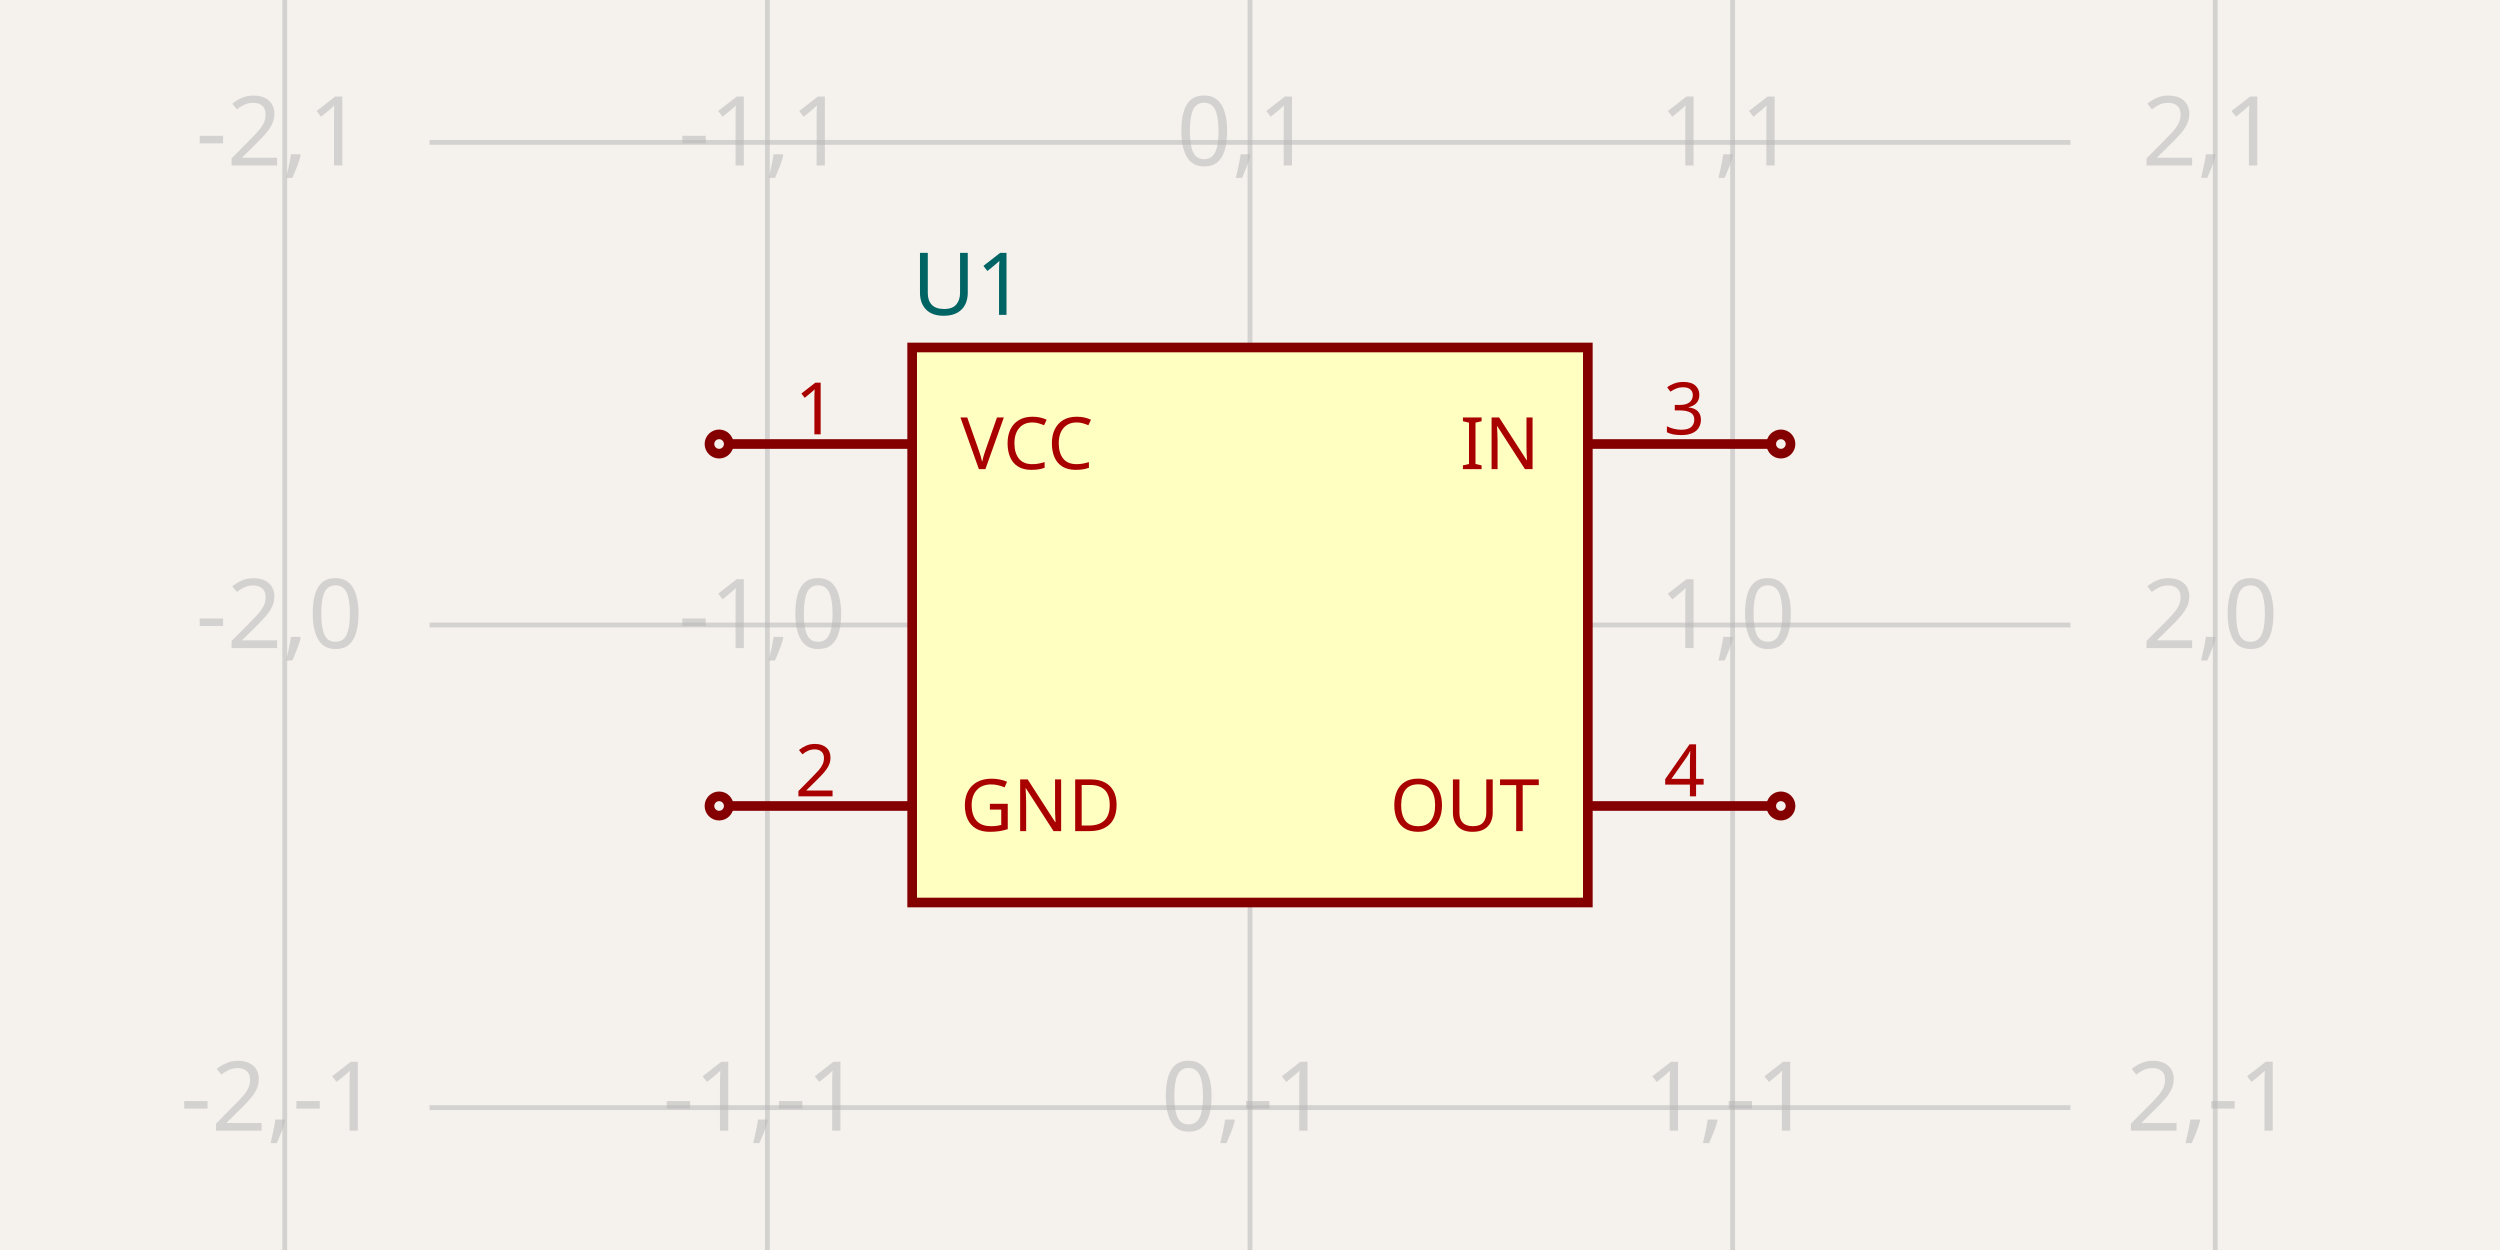
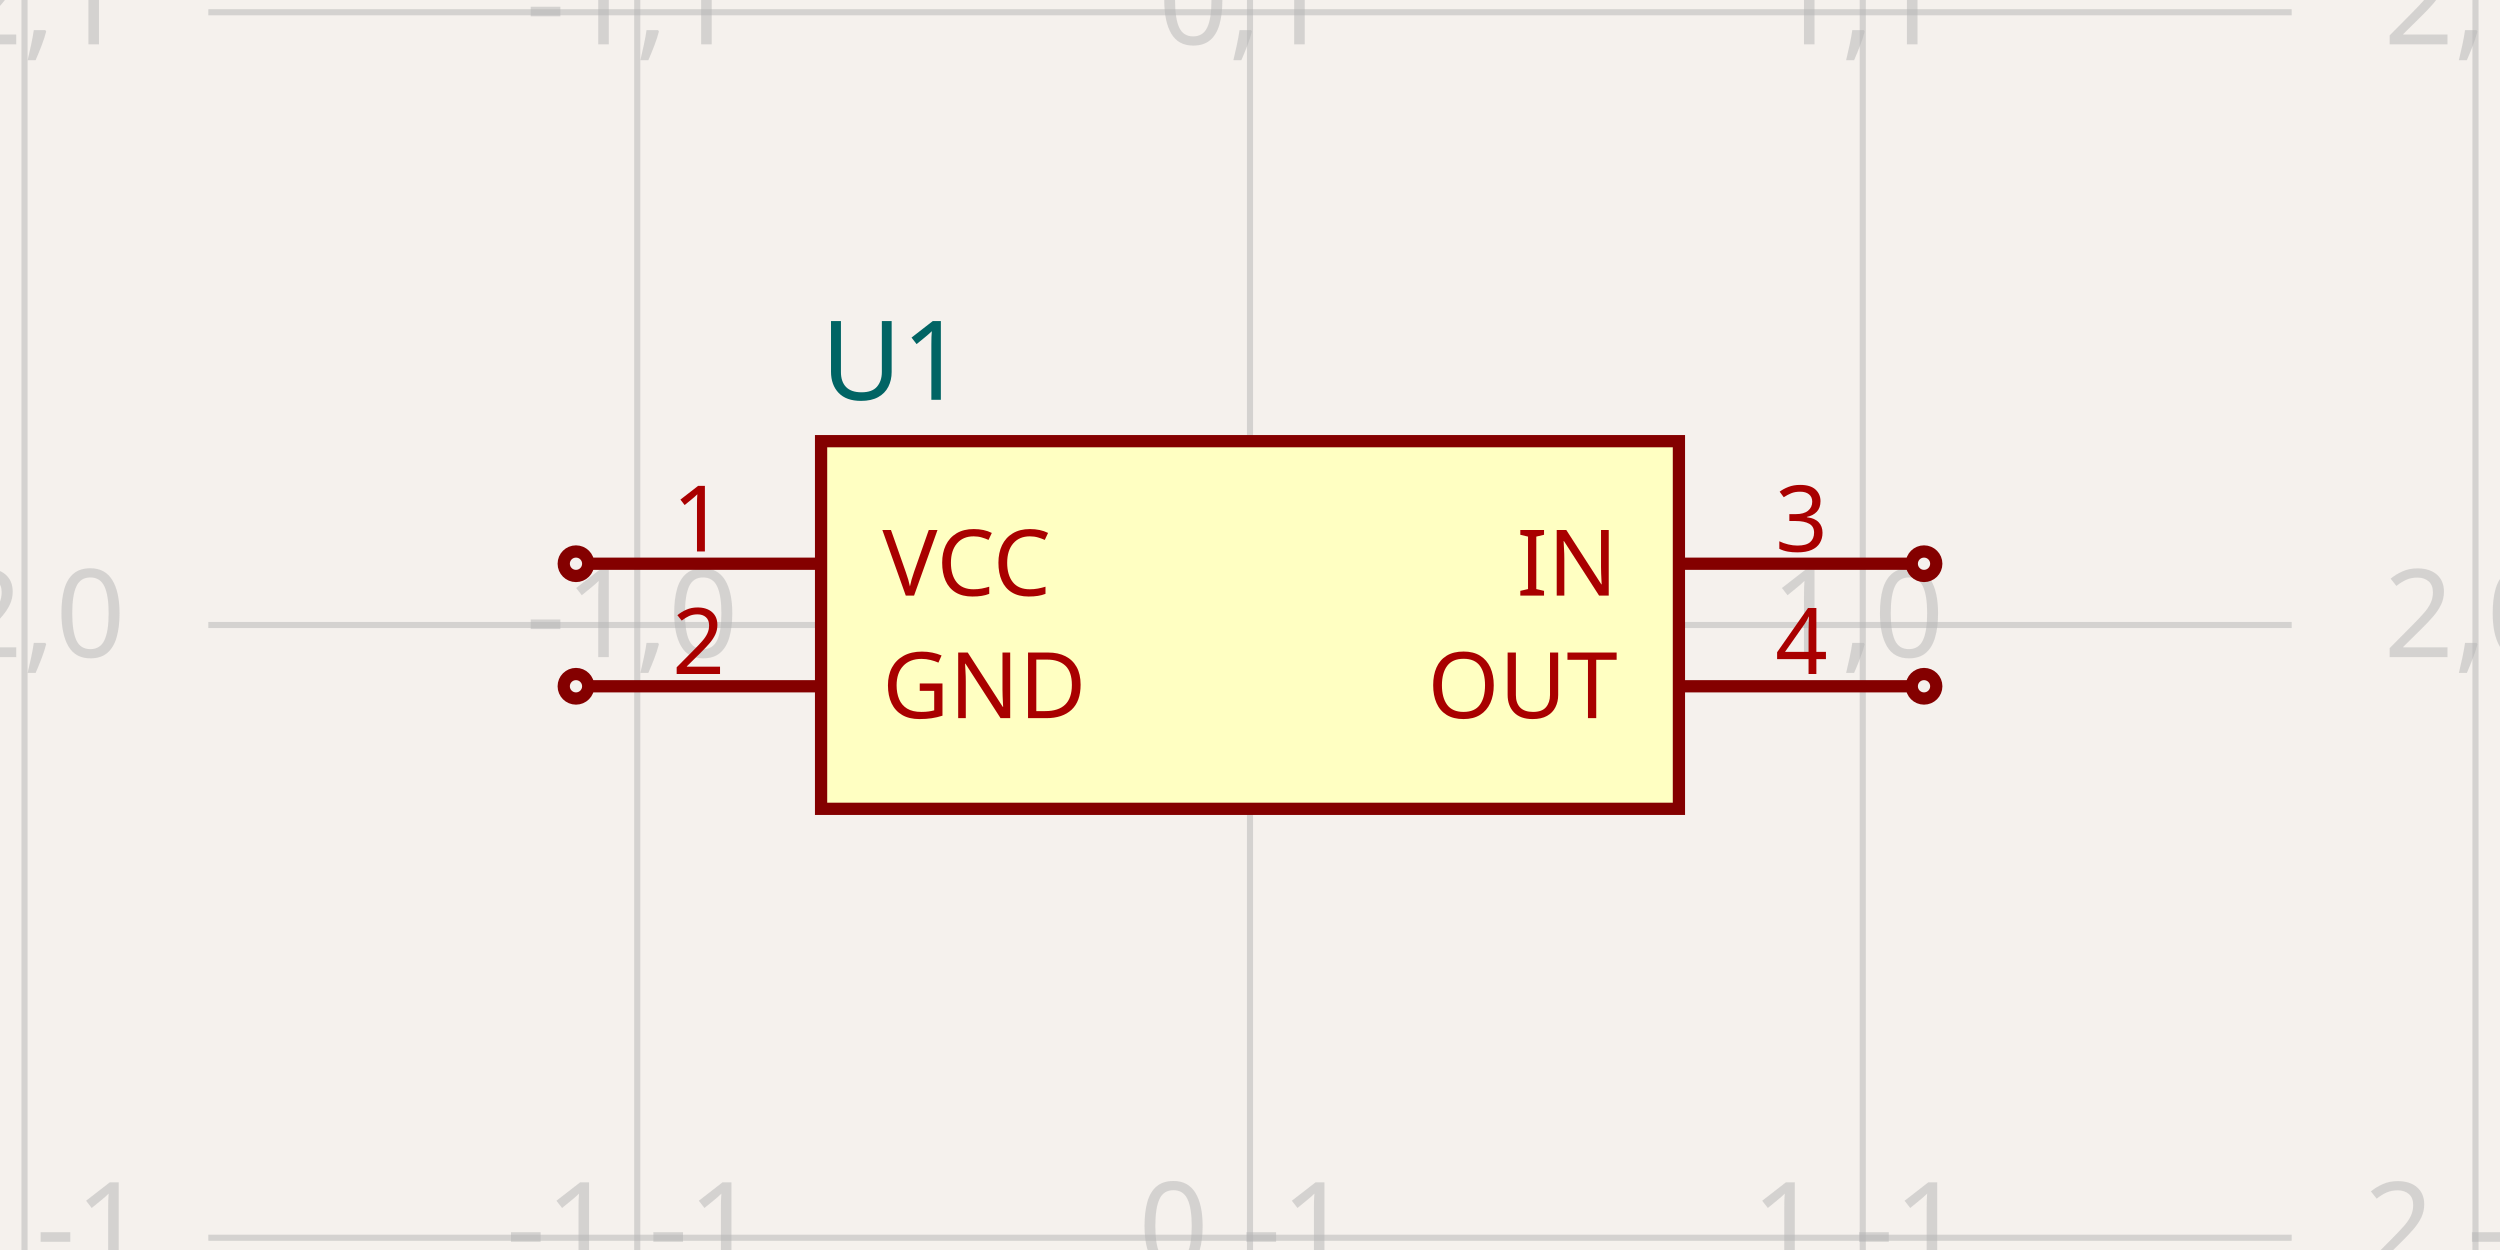
- <svg xmlns="http://www.w3.org/2000/svg" width="1200" height="600" style="background-color: rgb(245, 241, 237)" data-real-to-screen-transform="matrix(231.6602316602,0,0,-231.6602316602,600,300)">
+ <svg xmlns="http://www.w3.org/2000/svg" width="1200" height="600" style="background-color: rgb(245, 241, 237)" data-real-to-screen-transform="matrix(294.1176470588,0,0,-294.1176470588,600,300)">
  <style>
              .boundary { fill: rgb(245, 241, 237); }
              .schematic-boundary { fill: none; stroke: #fff; }
              .component { fill: none; stroke: rgb(132, 0, 0); }
              .chip { fill: rgb(255, 255, 194); stroke: rgb(132, 0, 0); }
              .component-pin { fill: none; stroke: rgb(132, 0, 0); }
              /* Basic per-trace hover fallback */
              .trace:hover {
                filter: invert(1);
              }
              .trace:hover .trace-crossing-outline {
                opacity: 0;
              }
              .trace:hover .trace-junction {
                filter: invert(1);
              }
              /* Net-hover highlighting: when a trace or its overlays are hovered,
                 invert color for all traces (base + overlays) sharing the same
                 subcircuit connectivity key. Also hide crossing outline during hover. */
              
              .text { font-family: sans-serif; fill: rgb(0, 150, 0); }
              .pin-number { fill: rgb(169, 0, 0); }
              .port-label { fill: rgb(0, 100, 100); }
              .component-name { fill: rgb(0, 100, 100); }
            </style>
  <rect class="boundary" x="0" y="0" width="1200" height="600" />
  <g class="grid">
-     <line x1="136.68" y1="600" x2="136.68" y2="4.1040948417503387e-11" stroke="rgb(181, 181, 181)" stroke-width="2.317" stroke-opacity="0.5" />
-     <line x1="368.34" y1="600" x2="368.34" y2="4.1040948417503387e-11" stroke="rgb(181, 181, 181)" stroke-width="2.317" stroke-opacity="0.5" />
-     <line x1="600" y1="600" x2="600" y2="4.1040948417503387e-11" stroke="rgb(181, 181, 181)" stroke-width="2.317" stroke-opacity="0.5" />
-     <line x1="831.66" y1="600" x2="831.66" y2="4.1040948417503387e-11" stroke="rgb(181, 181, 181)" stroke-width="2.317" stroke-opacity="0.5" />
-     <line x1="1063.32" y1="600" x2="1063.32" y2="4.1040948417503387e-11" stroke="rgb(181, 181, 181)" stroke-width="2.317" stroke-opacity="0.5" />
-     <line x1="206.178" y1="763.32" x2="993.822" y2="763.32" stroke="rgb(181, 181, 181)" stroke-width="2.317" stroke-opacity="0.5" />
-     <line x1="206.178" y1="531.66" x2="993.822" y2="531.66" stroke="rgb(181, 181, 181)" stroke-width="2.317" stroke-opacity="0.5" />
-     <line x1="206.178" y1="300" x2="993.822" y2="300" stroke="rgb(181, 181, 181)" stroke-width="2.317" stroke-opacity="0.5" />
-     <line x1="206.178" y1="68.34" x2="993.822" y2="68.34" stroke="rgb(181, 181, 181)" stroke-width="2.317" stroke-opacity="0.5" />
-     <line x1="206.178" y1="-163.32" x2="993.822" y2="-163.32" stroke="rgb(181, 181, 181)" stroke-width="2.317" stroke-opacity="0.5" />
-     <text x="134.18" y="758.32" fill="rgb(181, 181, 181)" font-size="46.332" fill-opacity="0.5" text-anchor="middle" dominant-baseline="middle" font-family="sans-serif">-2,-2</text>
-     <text x="134.18" y="526.66" fill="rgb(181, 181, 181)" font-size="46.332" fill-opacity="0.5" text-anchor="middle" dominant-baseline="middle" font-family="sans-serif">-2,-1</text>
-     <text x="134.18" y="295" fill="rgb(181, 181, 181)" font-size="46.332" fill-opacity="0.5" text-anchor="middle" dominant-baseline="middle" font-family="sans-serif">-2,0</text>
-     <text x="134.18" y="63.34" fill="rgb(181, 181, 181)" font-size="46.332" fill-opacity="0.5" text-anchor="middle" dominant-baseline="middle" font-family="sans-serif">-2,1</text>
-     <text x="134.18" y="-168.32" fill="rgb(181, 181, 181)" font-size="46.332" fill-opacity="0.5" text-anchor="middle" dominant-baseline="middle" font-family="sans-serif">-2,2</text>
-     <text x="365.84" y="758.32" fill="rgb(181, 181, 181)" font-size="46.332" fill-opacity="0.5" text-anchor="middle" dominant-baseline="middle" font-family="sans-serif">-1,-2</text>
-     <text x="365.84" y="526.66" fill="rgb(181, 181, 181)" font-size="46.332" fill-opacity="0.5" text-anchor="middle" dominant-baseline="middle" font-family="sans-serif">-1,-1</text>
-     <text x="365.84" y="295" fill="rgb(181, 181, 181)" font-size="46.332" fill-opacity="0.5" text-anchor="middle" dominant-baseline="middle" font-family="sans-serif">-1,0</text>
-     <text x="365.84" y="63.34" fill="rgb(181, 181, 181)" font-size="46.332" fill-opacity="0.5" text-anchor="middle" dominant-baseline="middle" font-family="sans-serif">-1,1</text>
-     <text x="365.84" y="-168.32" fill="rgb(181, 181, 181)" font-size="46.332" fill-opacity="0.5" text-anchor="middle" dominant-baseline="middle" font-family="sans-serif">-1,2</text>
-     <text x="597.5" y="758.32" fill="rgb(181, 181, 181)" font-size="46.332" fill-opacity="0.5" text-anchor="middle" dominant-baseline="middle" font-family="sans-serif">0,-2</text>
-     <text x="597.5" y="526.66" fill="rgb(181, 181, 181)" font-size="46.332" fill-opacity="0.5" text-anchor="middle" dominant-baseline="middle" font-family="sans-serif">0,-1</text>
-     <text x="597.5" y="295" fill="rgb(181, 181, 181)" font-size="46.332" fill-opacity="0.5" text-anchor="middle" dominant-baseline="middle" font-family="sans-serif">0,0</text>
-     <text x="597.5" y="63.34" fill="rgb(181, 181, 181)" font-size="46.332" fill-opacity="0.5" text-anchor="middle" dominant-baseline="middle" font-family="sans-serif">0,1</text>
-     <text x="597.5" y="-168.32" fill="rgb(181, 181, 181)" font-size="46.332" fill-opacity="0.5" text-anchor="middle" dominant-baseline="middle" font-family="sans-serif">0,2</text>
-     <text x="829.16" y="758.32" fill="rgb(181, 181, 181)" font-size="46.332" fill-opacity="0.5" text-anchor="middle" dominant-baseline="middle" font-family="sans-serif">1,-2</text>
-     <text x="829.16" y="526.66" fill="rgb(181, 181, 181)" font-size="46.332" fill-opacity="0.5" text-anchor="middle" dominant-baseline="middle" font-family="sans-serif">1,-1</text>
-     <text x="829.16" y="295" fill="rgb(181, 181, 181)" font-size="46.332" fill-opacity="0.5" text-anchor="middle" dominant-baseline="middle" font-family="sans-serif">1,0</text>
-     <text x="829.16" y="63.34" fill="rgb(181, 181, 181)" font-size="46.332" fill-opacity="0.5" text-anchor="middle" dominant-baseline="middle" font-family="sans-serif">1,1</text>
-     <text x="829.16" y="-168.32" fill="rgb(181, 181, 181)" font-size="46.332" fill-opacity="0.5" text-anchor="middle" dominant-baseline="middle" font-family="sans-serif">1,2</text>
-     <text x="1060.82" y="758.32" fill="rgb(181, 181, 181)" font-size="46.332" fill-opacity="0.5" text-anchor="middle" dominant-baseline="middle" font-family="sans-serif">2,-2</text>
-     <text x="1060.82" y="526.66" fill="rgb(181, 181, 181)" font-size="46.332" fill-opacity="0.5" text-anchor="middle" dominant-baseline="middle" font-family="sans-serif">2,-1</text>
-     <text x="1060.82" y="295" fill="rgb(181, 181, 181)" font-size="46.332" fill-opacity="0.5" text-anchor="middle" dominant-baseline="middle" font-family="sans-serif">2,0</text>
-     <text x="1060.82" y="63.34" fill="rgb(181, 181, 181)" font-size="46.332" fill-opacity="0.5" text-anchor="middle" dominant-baseline="middle" font-family="sans-serif">2,1</text>
-     <text x="1060.82" y="-168.32" fill="rgb(181, 181, 181)" font-size="46.332" fill-opacity="0.5" text-anchor="middle" dominant-baseline="middle" font-family="sans-serif">2,2</text>
+     <line x1="11.765" y1="600" x2="11.765" y2="2.3987922759260982e-11" stroke="rgb(181, 181, 181)" stroke-width="2.941" stroke-opacity="0.5" />
+     <line x1="305.882" y1="600" x2="305.882" y2="2.3987922759260982e-11" stroke="rgb(181, 181, 181)" stroke-width="2.941" stroke-opacity="0.5" />
+     <line x1="600" y1="600" x2="600" y2="2.3987922759260982e-11" stroke="rgb(181, 181, 181)" stroke-width="2.941" stroke-opacity="0.5" />
+     <line x1="894.118" y1="600" x2="894.118" y2="2.3987922759260982e-11" stroke="rgb(181, 181, 181)" stroke-width="2.941" stroke-opacity="0.5" />
+     <line x1="1188.235" y1="600" x2="1188.235" y2="2.3987922759260982e-11" stroke="rgb(181, 181, 181)" stroke-width="2.941" stroke-opacity="0.5" />
+     <line x1="100" y1="888.235" x2="1100" y2="888.235" stroke="rgb(181, 181, 181)" stroke-width="2.941" stroke-opacity="0.5" />
+     <line x1="100" y1="594.118" x2="1100" y2="594.118" stroke="rgb(181, 181, 181)" stroke-width="2.941" stroke-opacity="0.5" />
+     <line x1="100" y1="300" x2="1100" y2="300" stroke="rgb(181, 181, 181)" stroke-width="2.941" stroke-opacity="0.5" />
+     <line x1="100" y1="5.882" x2="1100" y2="5.882" stroke="rgb(181, 181, 181)" stroke-width="2.941" stroke-opacity="0.5" />
+     <line x1="100" y1="-288.235" x2="1100" y2="-288.235" stroke="rgb(181, 181, 181)" stroke-width="2.941" stroke-opacity="0.5" />
+     <text x="9.265" y="883.235" fill="rgb(181, 181, 181)" font-size="58.824" fill-opacity="0.5" text-anchor="middle" dominant-baseline="middle" font-family="sans-serif">-2,-2</text>
+     <text x="9.265" y="589.118" fill="rgb(181, 181, 181)" font-size="58.824" fill-opacity="0.5" text-anchor="middle" dominant-baseline="middle" font-family="sans-serif">-2,-1</text>
+     <text x="9.265" y="295" fill="rgb(181, 181, 181)" font-size="58.824" fill-opacity="0.5" text-anchor="middle" dominant-baseline="middle" font-family="sans-serif">-2,0</text>
+     <text x="9.265" y="0.882" fill="rgb(181, 181, 181)" font-size="58.824" fill-opacity="0.5" text-anchor="middle" dominant-baseline="middle" font-family="sans-serif">-2,1</text>
+     <text x="9.265" y="-293.235" fill="rgb(181, 181, 181)" font-size="58.824" fill-opacity="0.5" text-anchor="middle" dominant-baseline="middle" font-family="sans-serif">-2,2</text>
+     <text x="303.382" y="883.235" fill="rgb(181, 181, 181)" font-size="58.824" fill-opacity="0.5" text-anchor="middle" dominant-baseline="middle" font-family="sans-serif">-1,-2</text>
+     <text x="303.382" y="589.118" fill="rgb(181, 181, 181)" font-size="58.824" fill-opacity="0.5" text-anchor="middle" dominant-baseline="middle" font-family="sans-serif">-1,-1</text>
+     <text x="303.382" y="295" fill="rgb(181, 181, 181)" font-size="58.824" fill-opacity="0.5" text-anchor="middle" dominant-baseline="middle" font-family="sans-serif">-1,0</text>
+     <text x="303.382" y="0.882" fill="rgb(181, 181, 181)" font-size="58.824" fill-opacity="0.5" text-anchor="middle" dominant-baseline="middle" font-family="sans-serif">-1,1</text>
+     <text x="303.382" y="-293.235" fill="rgb(181, 181, 181)" font-size="58.824" fill-opacity="0.5" text-anchor="middle" dominant-baseline="middle" font-family="sans-serif">-1,2</text>
+     <text x="597.5" y="883.235" fill="rgb(181, 181, 181)" font-size="58.824" fill-opacity="0.5" text-anchor="middle" dominant-baseline="middle" font-family="sans-serif">0,-2</text>
+     <text x="597.5" y="589.118" fill="rgb(181, 181, 181)" font-size="58.824" fill-opacity="0.5" text-anchor="middle" dominant-baseline="middle" font-family="sans-serif">0,-1</text>
+     <text x="597.5" y="295" fill="rgb(181, 181, 181)" font-size="58.824" fill-opacity="0.5" text-anchor="middle" dominant-baseline="middle" font-family="sans-serif">0,0</text>
+     <text x="597.5" y="0.882" fill="rgb(181, 181, 181)" font-size="58.824" fill-opacity="0.5" text-anchor="middle" dominant-baseline="middle" font-family="sans-serif">0,1</text>
+     <text x="597.5" y="-293.235" fill="rgb(181, 181, 181)" font-size="58.824" fill-opacity="0.5" text-anchor="middle" dominant-baseline="middle" font-family="sans-serif">0,2</text>
+     <text x="891.618" y="883.235" fill="rgb(181, 181, 181)" font-size="58.824" fill-opacity="0.5" text-anchor="middle" dominant-baseline="middle" font-family="sans-serif">1,-2</text>
+     <text x="891.618" y="589.118" fill="rgb(181, 181, 181)" font-size="58.824" fill-opacity="0.5" text-anchor="middle" dominant-baseline="middle" font-family="sans-serif">1,-1</text>
+     <text x="891.618" y="295" fill="rgb(181, 181, 181)" font-size="58.824" fill-opacity="0.5" text-anchor="middle" dominant-baseline="middle" font-family="sans-serif">1,0</text>
+     <text x="891.618" y="0.882" fill="rgb(181, 181, 181)" font-size="58.824" fill-opacity="0.5" text-anchor="middle" dominant-baseline="middle" font-family="sans-serif">1,1</text>
+     <text x="891.618" y="-293.235" fill="rgb(181, 181, 181)" font-size="58.824" fill-opacity="0.5" text-anchor="middle" dominant-baseline="middle" font-family="sans-serif">1,2</text>
+     <text x="1185.735" y="883.235" fill="rgb(181, 181, 181)" font-size="58.824" fill-opacity="0.5" text-anchor="middle" dominant-baseline="middle" font-family="sans-serif">2,-2</text>
+     <text x="1185.735" y="589.118" fill="rgb(181, 181, 181)" font-size="58.824" fill-opacity="0.5" text-anchor="middle" dominant-baseline="middle" font-family="sans-serif">2,-1</text>
+     <text x="1185.735" y="295" fill="rgb(181, 181, 181)" font-size="58.824" fill-opacity="0.5" text-anchor="middle" dominant-baseline="middle" font-family="sans-serif">2,0</text>
+     <text x="1185.735" y="0.882" fill="rgb(181, 181, 181)" font-size="58.824" fill-opacity="0.5" text-anchor="middle" dominant-baseline="middle" font-family="sans-serif">2,1</text>
+     <text x="1185.735" y="-293.235" fill="rgb(181, 181, 181)" font-size="58.824" fill-opacity="0.5" text-anchor="middle" dominant-baseline="middle" font-family="sans-serif">2,2</text>
  </g>
  <g data-circuit-json-type="schematic_component" data-schematic-component-id="schematic_component_0">
-     <rect class="component chip" x="437.838" y="166.795" width="324.324" height="266.409" stroke-width="4.633px" fill="rgb(255, 255, 194)" stroke="rgb(132, 0, 0)" />
-     <rect class="component-overlay" x="437.838" y="166.795" width="324.324" height="266.409" fill="transparent" />
-     <text x="437.838" y="463.32" fill="#006464" text-anchor="start" dominant-baseline="middle" font-family="sans-serif" font-size="41.699px" transform="rotate(0, 437.8378, 463.3205)" />
-     <text x="437.838" y="136.68" fill="#006464" text-anchor="start" dominant-baseline="middle" font-family="sans-serif" font-size="41.699px" transform="rotate(0, 437.8378, 136.6795)">U1</text>
-     <line class="component-pin" x1="437.838" y1="213.127" x2="349.807" y2="213.127" stroke-width="4.633px" />
+     <rect class="component chip" x="394.118" y="211.765" width="411.765" height="176.471" stroke-width="5.882px" fill="rgb(255, 255, 194)" stroke="rgb(132, 0, 0)" />
+     <rect class="component-overlay" x="394.118" y="211.765" width="411.765" height="176.471" fill="transparent" />
+     <text x="394.118" y="426.471" fill="#006464" text-anchor="start" dominant-baseline="middle" font-family="sans-serif" font-size="52.941px" transform="rotate(0, 394.1176, 426.4706)" />
+     <text x="394.118" y="173.529" fill="#006464" text-anchor="start" dominant-baseline="middle" font-family="sans-serif" font-size="52.941px" transform="rotate(0, 394.1176, 173.5294)">U1</text>
+     <line class="component-pin" x1="394.118" y1="270.588" x2="282.353" y2="270.588" stroke-width="5.882px" />
    <g data-schematic-port-id="source_port_0">
-       <circle class="component-pin" cx="345.174" cy="213.127" r="4.633" stroke-width="4.633px" />
-       <rect x="340.541" y="208.494" width="9.266" height="9.266" opacity="0" />
+       <circle class="component-pin" cx="276.471" cy="270.588" r="5.882" stroke-width="5.882px" />
+       <rect x="270.588" y="264.706" width="11.765" height="11.765" opacity="0" />
    </g>
-     <text class="pin-number" x="391.506" y="208.494" style="font-family: sans-serif;" fill="rgb(169, 0, 0)" text-anchor="middle" dominant-baseline="auto" font-size="34.749px" transform="">1</text>
-     <text class="pin-number" x="461.004" y="213.127" style="font-family: sans-serif;" fill="rgb(169, 0, 0)" text-anchor="start" dominant-baseline="middle" font-size="34.749px" transform="">VCC</text>
-     <line class="component-pin" x1="437.838" y1="386.873" x2="349.807" y2="386.873" stroke-width="4.633px" />
+     <text class="pin-number" x="335.294" y="264.706" style="font-family: sans-serif;" fill="rgb(169, 0, 0)" text-anchor="middle" dominant-baseline="auto" font-size="44.118px" transform="">1</text>
+     <text class="pin-number" x="423.529" y="270.588" style="font-family: sans-serif;" fill="rgb(169, 0, 0)" text-anchor="start" dominant-baseline="middle" font-size="44.118px" transform="">VCC</text>
+     <line class="component-pin" x1="394.118" y1="329.412" x2="282.353" y2="329.412" stroke-width="5.882px" />
    <g data-schematic-port-id="source_port_1">
-       <circle class="component-pin" cx="345.174" cy="386.873" r="4.633" stroke-width="4.633px" />
-       <rect x="340.541" y="382.239" width="9.266" height="9.266" opacity="0" />
+       <circle class="component-pin" cx="276.471" cy="329.412" r="5.882" stroke-width="5.882px" />
+       <rect x="270.588" y="323.529" width="11.765" height="11.765" opacity="0" />
    </g>
-     <text class="pin-number" x="391.506" y="382.239" style="font-family: sans-serif;" fill="rgb(169, 0, 0)" text-anchor="middle" dominant-baseline="auto" font-size="34.749px" transform="">2</text>
-     <text class="pin-number" x="461.004" y="386.873" style="font-family: sans-serif;" fill="rgb(169, 0, 0)" text-anchor="start" dominant-baseline="middle" font-size="34.749px" transform="">GND</text>
-     <line class="component-pin" x1="762.162" y1="213.127" x2="850.193" y2="213.127" stroke-width="4.633px" />
+     <text class="pin-number" x="335.294" y="323.529" style="font-family: sans-serif;" fill="rgb(169, 0, 0)" text-anchor="middle" dominant-baseline="auto" font-size="44.118px" transform="">2</text>
+     <text class="pin-number" x="423.529" y="329.412" style="font-family: sans-serif;" fill="rgb(169, 0, 0)" text-anchor="start" dominant-baseline="middle" font-size="44.118px" transform="">GND</text>
+     <line class="component-pin" x1="805.882" y1="270.588" x2="917.647" y2="270.588" stroke-width="5.882px" />
    <g data-schematic-port-id="source_port_2">
-       <circle class="component-pin" cx="854.826" cy="213.127" r="4.633" stroke-width="4.633px" />
-       <rect x="850.193" y="208.494" width="9.266" height="9.266" opacity="0" />
+       <circle class="component-pin" cx="923.529" cy="270.588" r="5.882" stroke-width="5.882px" />
+       <rect x="917.647" y="264.706" width="11.765" height="11.765" opacity="0" />
    </g>
-     <text class="pin-number" x="808.494" y="208.494" style="font-family: sans-serif;" fill="rgb(169, 0, 0)" text-anchor="middle" dominant-baseline="auto" font-size="34.749px" transform="">3</text>
-     <text class="pin-number" x="738.996" y="213.127" style="font-family: sans-serif;" fill="rgb(169, 0, 0)" text-anchor="end" dominant-baseline="middle" font-size="34.749px" transform="">IN</text>
-     <line class="component-pin" x1="762.162" y1="386.873" x2="850.193" y2="386.873" stroke-width="4.633px" />
+     <text class="pin-number" x="864.706" y="264.706" style="font-family: sans-serif;" fill="rgb(169, 0, 0)" text-anchor="middle" dominant-baseline="auto" font-size="44.118px" transform="">3</text>
+     <text class="pin-number" x="776.471" y="270.588" style="font-family: sans-serif;" fill="rgb(169, 0, 0)" text-anchor="end" dominant-baseline="middle" font-size="44.118px" transform="">IN</text>
+     <line class="component-pin" x1="805.882" y1="329.412" x2="917.647" y2="329.412" stroke-width="5.882px" />
    <g data-schematic-port-id="source_port_3">
-       <circle class="component-pin" cx="854.826" cy="386.873" r="4.633" stroke-width="4.633px" />
-       <rect x="850.193" y="382.239" width="9.266" height="9.266" opacity="0" />
+       <circle class="component-pin" cx="923.529" cy="329.412" r="5.882" stroke-width="5.882px" />
+       <rect x="917.647" y="323.529" width="11.765" height="11.765" opacity="0" />
    </g>
-     <text class="pin-number" x="808.494" y="382.239" style="font-family: sans-serif;" fill="rgb(169, 0, 0)" text-anchor="middle" dominant-baseline="auto" font-size="34.749px" transform="">4</text>
-     <text class="pin-number" x="738.996" y="386.873" style="font-family: sans-serif;" fill="rgb(169, 0, 0)" text-anchor="end" dominant-baseline="middle" font-size="34.749px" transform="">OUT</text>
+     <text class="pin-number" x="864.706" y="323.529" style="font-family: sans-serif;" fill="rgb(169, 0, 0)" text-anchor="middle" dominant-baseline="auto" font-size="44.118px" transform="">4</text>
+     <text class="pin-number" x="776.471" y="329.412" style="font-family: sans-serif;" fill="rgb(169, 0, 0)" text-anchor="end" dominant-baseline="middle" font-size="44.118px" transform="">OUT</text>
  </g>
  <g class="schematic-port-hover" data-schematic-port-id="source_port_0">
-     <circle cx="345.174" cy="213.127" r="9.266" fill="red" opacity="0" />
+     <circle cx="276.471" cy="270.588" r="11.765" fill="red" opacity="0" />
  </g>
  <g class="schematic-port-hover" data-schematic-port-id="source_port_1">
-     <circle cx="345.174" cy="386.873" r="9.266" fill="red" opacity="0" />
+     <circle cx="276.471" cy="329.412" r="11.765" fill="red" opacity="0" />
  </g>
  <g class="schematic-port-hover" data-schematic-port-id="source_port_2">
-     <circle cx="854.826" cy="213.127" r="9.266" fill="red" opacity="0" />
+     <circle cx="923.529" cy="270.588" r="11.765" fill="red" opacity="0" />
  </g>
  <g class="schematic-port-hover" data-schematic-port-id="source_port_3">
-     <circle cx="854.826" cy="386.873" r="9.266" fill="red" opacity="0" />
+     <circle cx="923.529" cy="329.412" r="11.765" fill="red" opacity="0" />
  </g>
</svg>
